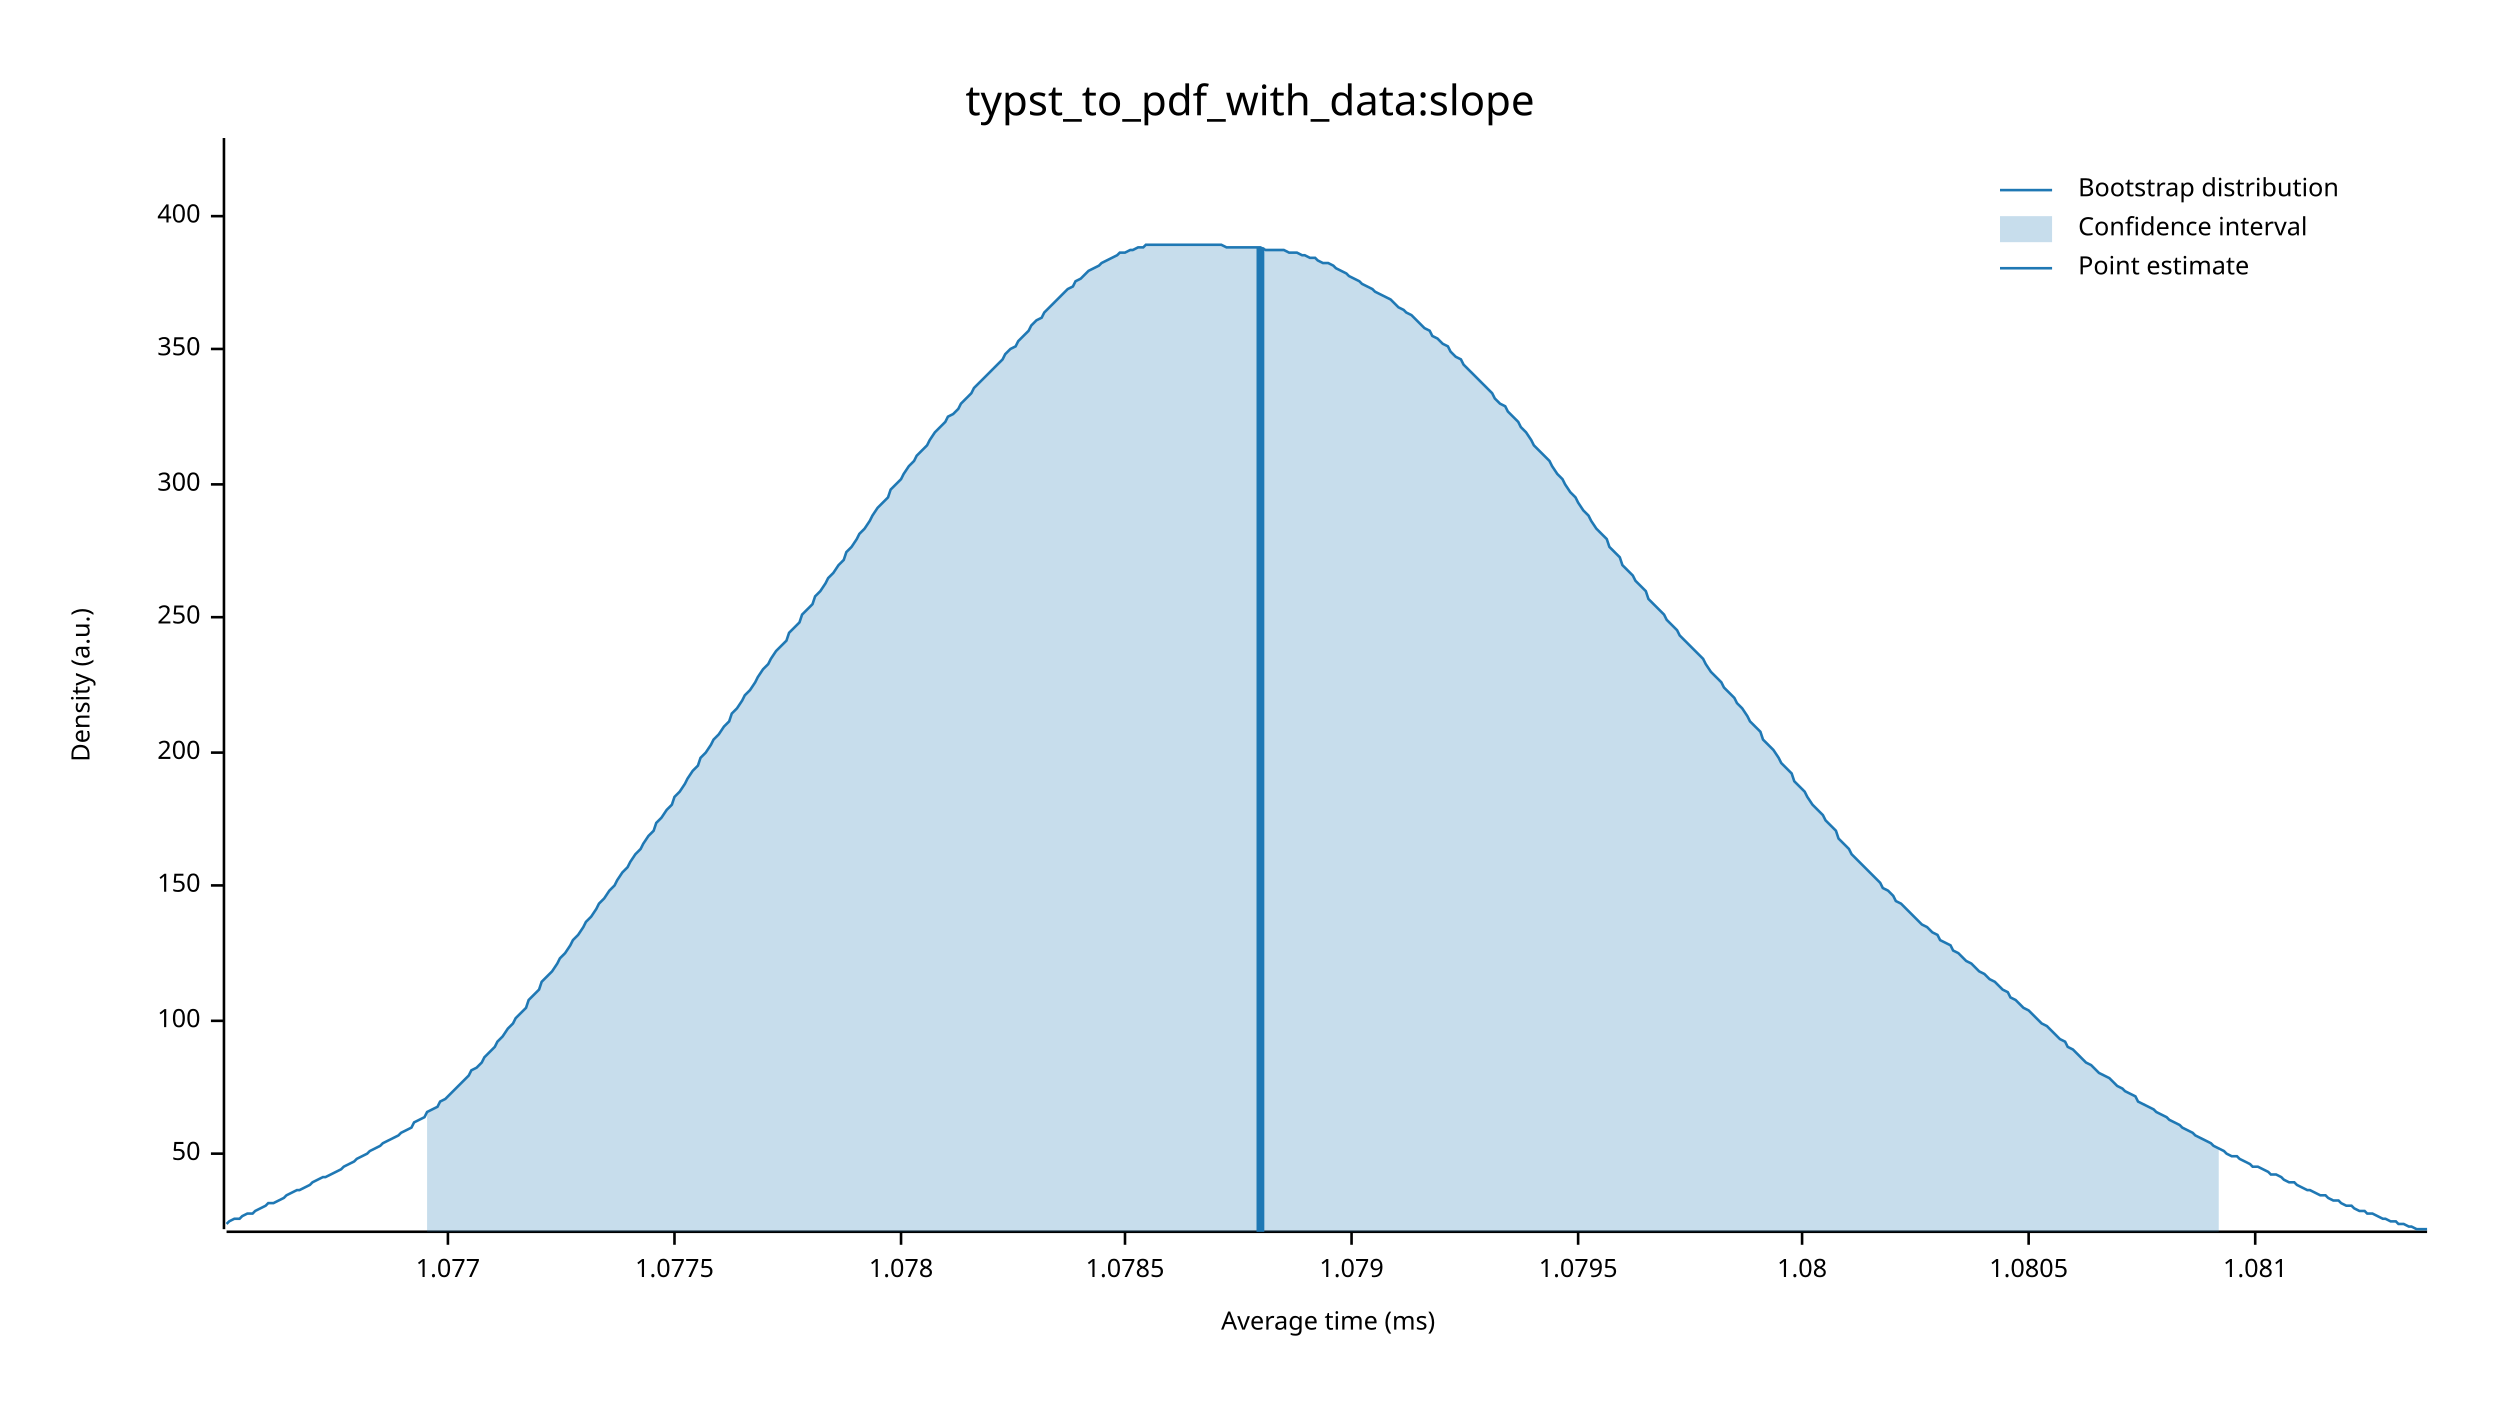
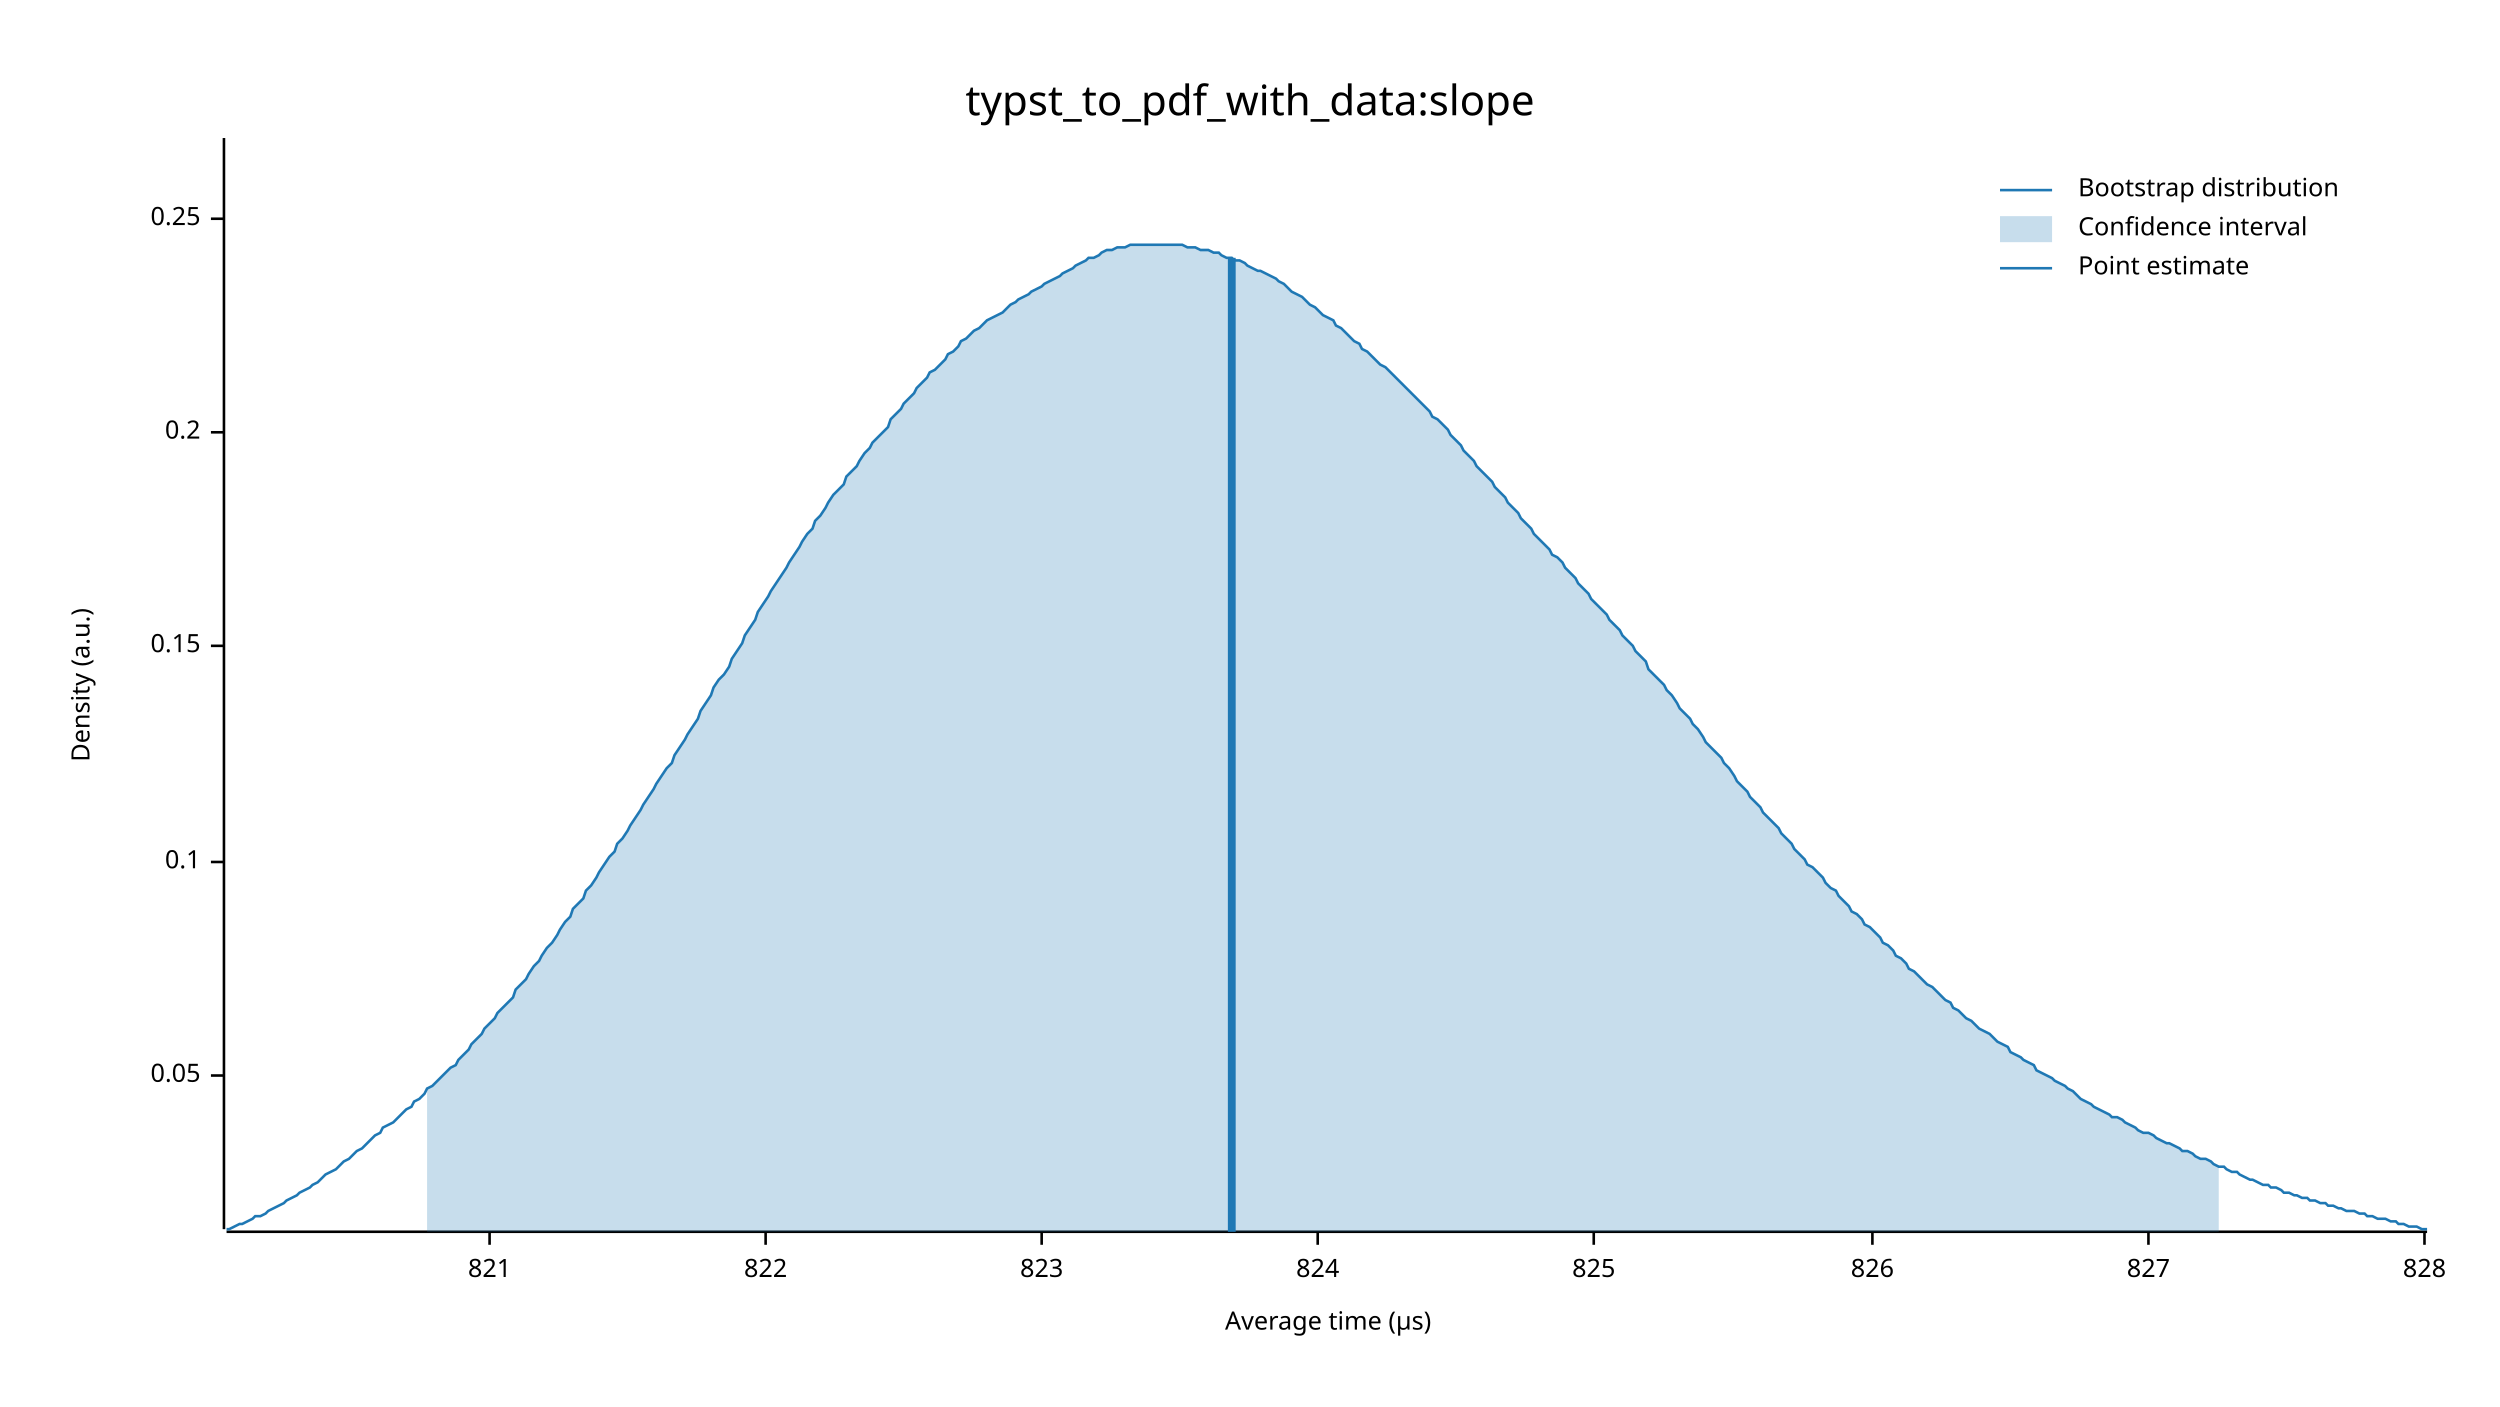
<svg xmlns="http://www.w3.org/2000/svg" width="960" height="540" viewBox="0 0 960 540">
  <text x="480" y="32" dy="0.76em" text-anchor="middle" font-family="sans-serif" font-size="16.129" opacity="1" fill="#000000">
typst_to_pdf_with_data:slope
</text>
  <text x="27" y="263" dy="0.76em" text-anchor="middle" font-family="sans-serif" font-size="9.677" opacity="1" fill="#000000" transform="rotate(270, 27, 263)">
Density (a.u.)
</text>
  <text x="510" y="513" dy="-0.5ex" text-anchor="middle" font-family="sans-serif" font-size="9.677" opacity="1" fill="#000000">
- Average time (ms)
+ Average time (µs)
</text>
  <polyline fill="none" opacity="1" stroke="#000000" stroke-width="1" points="86,53 86,472 " />
-   <text x="77" y="443" dy="0.5ex" text-anchor="end" font-family="sans-serif" font-size="9.677" opacity="1" fill="#000000">
- 50
+   <text x="77" y="413" dy="0.5ex" text-anchor="end" font-family="sans-serif" font-size="9.677" opacity="1" fill="#000000">
+ 0.05
</text>
-   <polyline fill="none" opacity="1" stroke="#000000" stroke-width="1" points="81,443 86,443 " />
-   <text x="77" y="392" dy="0.5ex" text-anchor="end" font-family="sans-serif" font-size="9.677" opacity="1" fill="#000000">
- 100
+   <polyline fill="none" opacity="1" stroke="#000000" stroke-width="1" points="81,413 86,413 " />
+   <text x="77" y="331" dy="0.5ex" text-anchor="end" font-family="sans-serif" font-size="9.677" opacity="1" fill="#000000">
+ 0.1
</text>
-   <polyline fill="none" opacity="1" stroke="#000000" stroke-width="1" points="81,392 86,392 " />
-   <text x="77" y="340" dy="0.5ex" text-anchor="end" font-family="sans-serif" font-size="9.677" opacity="1" fill="#000000">
- 150
+   <polyline fill="none" opacity="1" stroke="#000000" stroke-width="1" points="81,331 86,331 " />
+   <text x="77" y="248" dy="0.5ex" text-anchor="end" font-family="sans-serif" font-size="9.677" opacity="1" fill="#000000">
+ 0.15
</text>
-   <polyline fill="none" opacity="1" stroke="#000000" stroke-width="1" points="81,340 86,340 " />
-   <text x="77" y="289" dy="0.5ex" text-anchor="end" font-family="sans-serif" font-size="9.677" opacity="1" fill="#000000">
- 200
+   <polyline fill="none" opacity="1" stroke="#000000" stroke-width="1" points="81,248 86,248 " />
+   <text x="77" y="166" dy="0.5ex" text-anchor="end" font-family="sans-serif" font-size="9.677" opacity="1" fill="#000000">
+ 0.2
</text>
-   <polyline fill="none" opacity="1" stroke="#000000" stroke-width="1" points="81,289 86,289 " />
-   <text x="77" y="237" dy="0.5ex" text-anchor="end" font-family="sans-serif" font-size="9.677" opacity="1" fill="#000000">
- 250
+   <polyline fill="none" opacity="1" stroke="#000000" stroke-width="1" points="81,166 86,166 " />
+   <text x="77" y="84" dy="0.5ex" text-anchor="end" font-family="sans-serif" font-size="9.677" opacity="1" fill="#000000">
+ 0.25
</text>
-   <polyline fill="none" opacity="1" stroke="#000000" stroke-width="1" points="81,237 86,237 " />
-   <text x="77" y="186" dy="0.5ex" text-anchor="end" font-family="sans-serif" font-size="9.677" opacity="1" fill="#000000">
- 300
+   <polyline fill="none" opacity="1" stroke="#000000" stroke-width="1" points="81,84 86,84 " />
+   <polyline fill="none" opacity="1" stroke="#000000" stroke-width="1" points="87,473 932,473 " />
+   <text x="188" y="483" dy="0.76em" text-anchor="middle" font-family="sans-serif" font-size="9.677" opacity="1" fill="#000000">
+ 821
</text>
-   <polyline fill="none" opacity="1" stroke="#000000" stroke-width="1" points="81,186 86,186 " />
-   <text x="77" y="134" dy="0.5ex" text-anchor="end" font-family="sans-serif" font-size="9.677" opacity="1" fill="#000000">
- 350
+   <polyline fill="none" opacity="1" stroke="#000000" stroke-width="1" points="188,473 188,478 " />
+   <text x="294" y="483" dy="0.76em" text-anchor="middle" font-family="sans-serif" font-size="9.677" opacity="1" fill="#000000">
+ 822
</text>
-   <polyline fill="none" opacity="1" stroke="#000000" stroke-width="1" points="81,134 86,134 " />
-   <text x="77" y="83" dy="0.5ex" text-anchor="end" font-family="sans-serif" font-size="9.677" opacity="1" fill="#000000">
- 400
+   <polyline fill="none" opacity="1" stroke="#000000" stroke-width="1" points="294,473 294,478 " />
+   <text x="400" y="483" dy="0.76em" text-anchor="middle" font-family="sans-serif" font-size="9.677" opacity="1" fill="#000000">
+ 823
</text>
-   <polyline fill="none" opacity="1" stroke="#000000" stroke-width="1" points="81,83 86,83 " />
-   <polyline fill="none" opacity="1" stroke="#000000" stroke-width="1" points="87,473 932,473 " />
-   <text x="172" y="483" dy="0.76em" text-anchor="middle" font-family="sans-serif" font-size="9.677" opacity="1" fill="#000000">
- 1.077
+   <polyline fill="none" opacity="1" stroke="#000000" stroke-width="1" points="400,473 400,478 " />
+   <text x="506" y="483" dy="0.76em" text-anchor="middle" font-family="sans-serif" font-size="9.677" opacity="1" fill="#000000">
+ 824
</text>
-   <polyline fill="none" opacity="1" stroke="#000000" stroke-width="1" points="172,473 172,478 " />
-   <text x="259" y="483" dy="0.76em" text-anchor="middle" font-family="sans-serif" font-size="9.677" opacity="1" fill="#000000">
- 1.0775
+   <polyline fill="none" opacity="1" stroke="#000000" stroke-width="1" points="506,473 506,478 " />
+   <text x="612" y="483" dy="0.76em" text-anchor="middle" font-family="sans-serif" font-size="9.677" opacity="1" fill="#000000">
+ 825
</text>
-   <polyline fill="none" opacity="1" stroke="#000000" stroke-width="1" points="259,473 259,478 " />
-   <text x="346" y="483" dy="0.76em" text-anchor="middle" font-family="sans-serif" font-size="9.677" opacity="1" fill="#000000">
- 1.078
+   <polyline fill="none" opacity="1" stroke="#000000" stroke-width="1" points="612,473 612,478 " />
+   <text x="719" y="483" dy="0.76em" text-anchor="middle" font-family="sans-serif" font-size="9.677" opacity="1" fill="#000000">
+ 826
</text>
-   <polyline fill="none" opacity="1" stroke="#000000" stroke-width="1" points="346,473 346,478 " />
-   <text x="432" y="483" dy="0.76em" text-anchor="middle" font-family="sans-serif" font-size="9.677" opacity="1" fill="#000000">
- 1.0785
+   <polyline fill="none" opacity="1" stroke="#000000" stroke-width="1" points="719,473 719,478 " />
+   <text x="825" y="483" dy="0.76em" text-anchor="middle" font-family="sans-serif" font-size="9.677" opacity="1" fill="#000000">
+ 827
</text>
-   <polyline fill="none" opacity="1" stroke="#000000" stroke-width="1" points="432,473 432,478 " />
-   <text x="519" y="483" dy="0.76em" text-anchor="middle" font-family="sans-serif" font-size="9.677" opacity="1" fill="#000000">
- 1.079
+   <polyline fill="none" opacity="1" stroke="#000000" stroke-width="1" points="825,473 825,478 " />
+   <text x="931" y="483" dy="0.76em" text-anchor="middle" font-family="sans-serif" font-size="9.677" opacity="1" fill="#000000">
+ 828
</text>
-   <polyline fill="none" opacity="1" stroke="#000000" stroke-width="1" points="519,473 519,478 " />
-   <text x="606" y="483" dy="0.76em" text-anchor="middle" font-family="sans-serif" font-size="9.677" opacity="1" fill="#000000">
- 1.0795
- </text>
-   <polyline fill="none" opacity="1" stroke="#000000" stroke-width="1" points="606,473 606,478 " />
-   <text x="692" y="483" dy="0.76em" text-anchor="middle" font-family="sans-serif" font-size="9.677" opacity="1" fill="#000000">
- 1.08
- </text>
-   <polyline fill="none" opacity="1" stroke="#000000" stroke-width="1" points="692,473 692,478 " />
-   <text x="779" y="483" dy="0.76em" text-anchor="middle" font-family="sans-serif" font-size="9.677" opacity="1" fill="#000000">
- 1.0805
- </text>
-   <polyline fill="none" opacity="1" stroke="#000000" stroke-width="1" points="779,473 779,478 " />
-   <text x="866" y="483" dy="0.76em" text-anchor="middle" font-family="sans-serif" font-size="9.677" opacity="1" fill="#000000">
- 1.081
- </text>
-   <polyline fill="none" opacity="1" stroke="#000000" stroke-width="1" points="866,473 866,478 " />
-   <polyline fill="none" opacity="1" stroke="#1F78B4" stroke-width="1" points="87,470 88,469 90,468 92,468 93,467 95,466 97,466 98,465 100,464 102,463 103,462 105,462 107,461 109,460 110,459 112,458 114,457 115,457 117,456 119,455 120,454 122,453 124,452 125,452 127,451 129,450 131,449 132,448 134,447 136,446 137,445 139,444 141,443 142,442 144,441 146,440 147,439 149,438 151,437 153,436 154,435 156,434 158,433 159,431 161,430 163,429 164,427 166,426 168,425 169,423 171,422 173,420 175,418 176,417 178,415 180,413 181,411 183,410 185,408 186,406 188,404 190,402 191,400 193,398 195,395 197,393 198,391 200,389 202,387 203,384 205,382 207,380 208,377 210,375 212,373 214,370 215,368 217,366 219,363 220,361 222,359 224,356 225,354 227,352 229,349 230,347 232,345 234,342 236,340 237,338 239,335 241,333 242,331 244,328 246,326 247,324 249,321 251,319 252,316 254,314 256,311 258,309 259,306 261,304 263,301 264,299 266,296 268,294 269,291 271,289 273,286 274,284 276,282 278,279 280,277 281,274 283,272 285,269 286,267 288,265 290,262 291,260 293,257 295,255 296,253 298,250 300,248 302,246 303,243 305,241 307,239 308,236 310,234 312,232 313,229 315,227 317,224 318,222 320,220 322,217 324,215 325,212 327,210 329,207 330,205 332,203 334,200 335,198 337,195 339,193 341,191 342,188 344,186 346,184 347,182 349,179 351,177 352,175 354,173 356,171 357,169 359,166 361,164 363,162 364,160 366,159 368,157 369,155 371,153 373,151 374,149 376,147 378,145 379,144 381,142 383,140 385,138 386,136 388,134 390,133 391,131 393,129 395,127 396,125 398,123 400,122 401,120 403,118 405,116 407,114 408,113 410,111 412,110 413,108 415,107 417,105 418,104 420,103 422,102 423,101 425,100 427,99 429,98 430,97 432,97 434,96 435,96 437,95 439,95 440,94 442,94 444,94 445,94 447,94 449,94 451,94 452,94 454,94 456,94 457,94 459,94 461,94 462,94 464,94 466,94 468,94 469,94 471,95 473,95 474,95 476,95 478,95 479,95 481,95 483,95 484,95 486,96 488,96 490,96 491,96 493,96 495,97 496,97 498,97 500,98 501,98 503,99 505,99 506,100 508,101 510,101 512,102 513,103 515,104 517,105 518,106 520,107 522,108 523,109 525,110 527,111 528,112 530,113 532,114 534,115 535,116 537,118 539,119 540,120 542,121 544,123 545,124 547,126 549,127 550,129 552,130 554,132 556,133 557,135 559,137 561,138 562,140 564,142 566,144 567,145 569,147 571,149 573,151 574,153 576,155 578,156 579,158 581,160 583,162 584,164 586,166 588,169 589,171 591,173 593,175 595,177 596,179 598,182 600,184 601,186 603,189 605,191 606,193 608,196 610,198 611,200 613,203 615,205 617,207 618,210 620,212 622,214 623,217 625,219 627,221 628,223 630,225 632,227 633,230 635,232 637,234 639,236 640,238 642,240 644,242 645,244 647,246 649,248 650,249 652,251 654,253 655,255 657,258 659,260 661,262 662,264 664,266 666,268 667,270 669,272 671,275 672,277 674,279 676,281 677,284 679,286 681,288 683,291 684,293 686,295 688,297 689,300 691,302 693,304 694,306 696,309 698,311 700,313 701,315 703,317 705,319 706,322 708,324 710,326 711,328 713,330 715,332 716,333 718,335 720,337 722,339 723,341 725,342 727,344 728,346 730,347 732,349 733,350 735,352 737,354 738,355 740,356 742,358 744,359 745,361 747,362 749,363 750,365 752,366 754,368 755,369 757,370 759,372 760,373 762,374 764,376 766,377 767,378 769,380 771,381 772,383 774,384 776,386 777,387 779,388 781,390 782,391 784,393 786,394 788,396 789,397 791,399 793,400 794,402 796,403 798,405 799,406 801,408 803,409 804,410 806,412 808,413 810,414 811,415 813,417 815,418 816,419 818,420 820,421 821,423 823,424 825,425 827,426 828,427 830,428 832,429 833,430 835,431 837,432 838,433 840,434 842,435 843,436 845,437 847,438 849,439 850,440 852,441 854,442 855,443 857,444 859,444 860,445 862,446 864,447 865,448 867,448 869,449 871,450 872,451 874,451 876,452 877,453 879,454 881,454 882,455 884,456 886,457 887,457 889,458 891,459 893,459 894,460 896,461 898,461 899,462 901,463 903,463 904,464 906,465 908,465 909,466 911,466 913,467 915,468 916,468 918,469 920,469 921,470 923,470 925,471 926,471 928,472 930,472 932,472 " />
-   <polygon opacity="0.25" fill="#1F78B4" points="164,427 166,426 168,425 169,423 171,422 173,420 175,418 176,417 178,415 180,413 181,411 183,410 185,408 186,406 188,404 190,402 191,400 193,398 195,395 197,393 198,391 200,389 202,387 203,384 205,382 207,380 208,377 210,375 212,373 214,370 215,368 217,366 219,363 220,361 222,359 224,356 225,354 227,352 229,349 230,347 232,345 234,342 236,340 237,338 239,335 241,333 242,331 244,328 246,326 247,324 249,321 251,319 252,316 254,314 256,311 258,309 259,306 261,304 263,301 264,299 266,296 268,294 269,291 271,289 273,286 274,284 276,282 278,279 280,277 281,274 283,272 285,269 286,267 288,265 290,262 291,260 293,257 295,255 296,253 298,250 300,248 302,246 303,243 305,241 307,239 308,236 310,234 312,232 313,229 315,227 317,224 318,222 320,220 322,217 324,215 325,212 327,210 329,207 330,205 332,203 334,200 335,198 337,195 339,193 341,191 342,188 344,186 346,184 347,182 349,179 351,177 352,175 354,173 356,171 357,169 359,166 361,164 363,162 364,160 366,159 368,157 369,155 371,153 373,151 374,149 376,147 378,145 379,144 381,142 383,140 385,138 386,136 388,134 390,133 391,131 393,129 395,127 396,125 398,123 400,122 401,120 403,118 405,116 407,114 408,113 410,111 412,110 413,108 415,107 417,105 418,104 420,103 422,102 423,101 425,100 427,99 429,98 430,97 432,97 434,96 435,96 437,95 439,95 440,94 442,94 444,94 445,94 447,94 449,94 451,94 452,94 454,94 456,94 457,94 459,94 461,94 462,94 464,94 466,94 468,94 469,94 471,95 473,95 474,95 476,95 478,95 479,95 481,95 483,95 484,95 486,96 488,96 490,96 491,96 493,96 495,97 496,97 498,97 500,98 501,98 503,99 505,99 506,100 508,101 510,101 512,102 513,103 515,104 517,105 518,106 520,107 522,108 523,109 525,110 527,111 528,112 530,113 532,114 534,115 535,116 537,118 539,119 540,120 542,121 544,123 545,124 547,126 549,127 550,129 552,130 554,132 556,133 557,135 559,137 561,138 562,140 564,142 566,144 567,145 569,147 571,149 573,151 574,153 576,155 578,156 579,158 581,160 583,162 584,164 586,166 588,169 589,171 591,173 593,175 595,177 596,179 598,182 600,184 601,186 603,189 605,191 606,193 608,196 610,198 611,200 613,203 615,205 617,207 618,210 620,212 622,214 623,217 625,219 627,221 628,223 630,225 632,227 633,230 635,232 637,234 639,236 640,238 642,240 644,242 645,244 647,246 649,248 650,249 652,251 654,253 655,255 657,258 659,260 661,262 662,264 664,266 666,268 667,270 669,272 671,275 672,277 674,279 676,281 677,284 679,286 681,288 683,291 684,293 686,295 688,297 689,300 691,302 693,304 694,306 696,309 698,311 700,313 701,315 703,317 705,319 706,322 708,324 710,326 711,328 713,330 715,332 716,333 718,335 720,337 722,339 723,341 725,342 727,344 728,346 730,347 732,349 733,350 735,352 737,354 738,355 740,356 742,358 744,359 745,361 747,362 749,363 750,365 752,366 754,368 755,369 757,370 759,372 760,373 762,374 764,376 766,377 767,378 769,380 771,381 772,383 774,384 776,386 777,387 779,388 781,390 782,391 784,393 786,394 788,396 789,397 791,399 793,400 794,402 796,403 798,405 799,406 801,408 803,409 804,410 806,412 808,413 810,414 811,415 813,417 815,418 816,419 818,420 820,421 821,423 823,424 825,425 827,426 828,427 830,428 832,429 833,430 835,431 837,432 838,433 840,434 842,435 843,436 845,437 847,438 849,439 850,440 852,441 852,473 164,473 " />
-   <polyline fill="none" opacity="1" stroke="#1F78B4" stroke-width="3" points="484,473 484,95 " />
+   <polyline fill="none" opacity="1" stroke="#000000" stroke-width="1" points="931,473 931,478 " />
+   <polyline fill="none" opacity="1" stroke="#1F78B4" stroke-width="1" points="87,472 88,472 90,471 92,470 93,470 95,469 97,468 98,467 100,467 102,466 103,465 105,464 107,463 109,462 110,461 112,460 114,459 115,458 117,457 119,456 120,455 122,454 124,452 125,451 127,450 129,449 131,447 132,446 134,445 136,443 137,442 139,441 141,439 142,438 144,436 146,435 147,433 149,432 151,431 153,429 154,428 156,426 158,425 159,423 161,422 163,420 164,418 166,417 168,415 169,414 171,412 173,410 175,409 176,407 178,405 180,403 181,401 183,399 185,397 186,395 188,393 190,391 191,389 193,387 195,385 197,383 198,380 200,378 202,376 203,374 205,371 207,369 208,367 210,364 212,362 214,359 215,357 217,354 219,352 220,349 222,347 224,345 225,342 227,340 229,337 230,335 232,332 234,329 236,327 237,324 239,322 241,319 242,317 244,314 246,311 247,309 249,306 251,303 252,301 254,298 256,295 258,293 259,290 261,287 263,284 264,282 266,279 268,276 269,273 271,270 273,267 274,264 276,261 278,259 280,256 281,253 283,250 285,247 286,244 288,241 290,238 291,235 293,232 295,229 296,227 298,224 300,221 302,218 303,216 305,213 307,210 308,208 310,205 312,203 313,200 315,198 317,195 318,193 320,190 322,188 324,186 325,183 327,181 329,179 330,177 332,174 334,172 335,170 337,168 339,166 341,164 342,161 344,159 346,157 347,155 349,153 351,151 352,149 354,147 356,145 357,143 359,142 361,140 363,138 364,136 366,135 368,133 369,131 371,130 373,128 374,127 376,126 378,124 379,123 381,122 383,121 385,120 386,119 388,117 390,116 391,115 393,114 395,113 396,112 398,111 400,110 401,109 403,108 405,107 407,106 408,105 410,104 412,103 413,102 415,101 417,100 418,99 420,99 422,98 423,97 425,96 427,96 429,95 430,95 432,95 434,94 435,94 437,94 439,94 440,94 442,94 444,94 445,94 447,94 449,94 451,94 452,94 454,94 456,95 457,95 459,95 461,96 462,96 464,96 466,97 468,97 469,98 471,99 473,99 474,100 476,100 478,101 479,102 481,103 483,104 484,104 486,105 488,106 490,107 491,108 493,109 495,111 496,112 498,113 500,114 501,115 503,117 505,118 506,119 508,121 510,122 512,123 513,125 515,126 517,128 518,129 520,131 522,132 523,134 525,135 527,137 528,138 530,140 532,141 534,143 535,144 537,146 539,148 540,149 542,151 544,153 545,154 547,156 549,158 550,160 552,161 554,163 556,165 557,167 559,169 561,171 562,173 564,175 566,177 567,179 569,181 571,183 573,185 574,187 576,189 578,191 579,193 581,195 583,197 584,199 586,201 588,203 589,205 591,207 593,209 595,211 596,213 598,214 600,216 601,218 603,220 605,222 606,224 608,226 610,228 611,230 613,232 615,234 617,236 618,238 620,240 622,242 623,244 625,246 627,248 628,250 630,252 632,254 633,257 635,259 637,261 639,263 640,265 642,267 644,270 645,272 647,274 649,276 650,278 652,280 654,283 655,285 657,287 659,289 661,291 662,293 664,295 666,298 667,300 669,302 671,304 672,306 674,308 676,310 677,312 679,314 681,316 683,318 684,320 686,322 688,324 689,326 691,328 693,330 694,332 696,333 698,335 700,337 701,339 703,341 705,342 706,344 708,346 710,348 711,350 713,351 715,353 716,355 718,356 720,358 722,360 723,362 725,363 727,365 728,367 730,368 732,370 733,372 735,373 737,375 738,376 740,378 742,379 744,381 745,382 747,384 749,385 750,387 752,388 754,390 755,391 757,392 759,394 760,395 762,396 764,397 766,399 767,400 769,401 771,402 772,404 774,405 776,406 777,407 779,408 781,409 782,411 784,412 786,413 788,414 789,415 791,416 793,417 794,418 796,419 798,421 799,422 801,423 803,424 804,425 806,426 808,427 810,428 811,429 813,429 815,430 816,431 818,432 820,433 821,434 823,435 825,435 827,436 828,437 830,438 832,439 833,439 835,440 837,441 838,442 840,442 842,443 843,444 845,445 847,445 849,446 850,447 852,448 854,448 855,449 857,450 859,450 860,451 862,452 864,453 865,453 867,454 869,455 871,455 872,456 874,456 876,457 877,458 879,458 881,459 882,459 884,460 886,460 887,461 889,461 891,462 893,462 894,463 896,463 898,464 899,464 901,465 903,465 904,465 906,466 908,466 909,467 911,467 913,468 915,468 916,468 918,469 920,469 921,470 923,470 925,471 926,471 928,471 930,472 932,472 " />
+   <polygon opacity="0.25" fill="#1F78B4" points="164,418 166,417 168,415 169,414 171,412 173,410 175,409 176,407 178,405 180,403 181,401 183,399 185,397 186,395 188,393 190,391 191,389 193,387 195,385 197,383 198,380 200,378 202,376 203,374 205,371 207,369 208,367 210,364 212,362 214,359 215,357 217,354 219,352 220,349 222,347 224,345 225,342 227,340 229,337 230,335 232,332 234,329 236,327 237,324 239,322 241,319 242,317 244,314 246,311 247,309 249,306 251,303 252,301 254,298 256,295 258,293 259,290 261,287 263,284 264,282 266,279 268,276 269,273 271,270 273,267 274,264 276,261 278,259 280,256 281,253 283,250 285,247 286,244 288,241 290,238 291,235 293,232 295,229 296,227 298,224 300,221 302,218 303,216 305,213 307,210 308,208 310,205 312,203 313,200 315,198 317,195 318,193 320,190 322,188 324,186 325,183 327,181 329,179 330,177 332,174 334,172 335,170 337,168 339,166 341,164 342,161 344,159 346,157 347,155 349,153 351,151 352,149 354,147 356,145 357,143 359,142 361,140 363,138 364,136 366,135 368,133 369,131 371,130 373,128 374,127 376,126 378,124 379,123 381,122 383,121 385,120 386,119 388,117 390,116 391,115 393,114 395,113 396,112 398,111 400,110 401,109 403,108 405,107 407,106 408,105 410,104 412,103 413,102 415,101 417,100 418,99 420,99 422,98 423,97 425,96 427,96 429,95 430,95 432,95 434,94 435,94 437,94 439,94 440,94 442,94 444,94 445,94 447,94 449,94 451,94 452,94 454,94 456,95 457,95 459,95 461,96 462,96 464,96 466,97 468,97 469,98 471,99 473,99 474,100 476,100 478,101 479,102 481,103 483,104 484,104 486,105 488,106 490,107 491,108 493,109 495,111 496,112 498,113 500,114 501,115 503,117 505,118 506,119 508,121 510,122 512,123 513,125 515,126 517,128 518,129 520,131 522,132 523,134 525,135 527,137 528,138 530,140 532,141 534,143 535,144 537,146 539,148 540,149 542,151 544,153 545,154 547,156 549,158 550,160 552,161 554,163 556,165 557,167 559,169 561,171 562,173 564,175 566,177 567,179 569,181 571,183 573,185 574,187 576,189 578,191 579,193 581,195 583,197 584,199 586,201 588,203 589,205 591,207 593,209 595,211 596,213 598,214 600,216 601,218 603,220 605,222 606,224 608,226 610,228 611,230 613,232 615,234 617,236 618,238 620,240 622,242 623,244 625,246 627,248 628,250 630,252 632,254 633,257 635,259 637,261 639,263 640,265 642,267 644,270 645,272 647,274 649,276 650,278 652,280 654,283 655,285 657,287 659,289 661,291 662,293 664,295 666,298 667,300 669,302 671,304 672,306 674,308 676,310 677,312 679,314 681,316 683,318 684,320 686,322 688,324 689,326 691,328 693,330 694,332 696,333 698,335 700,337 701,339 703,341 705,342 706,344 708,346 710,348 711,350 713,351 715,353 716,355 718,356 720,358 722,360 723,362 725,363 727,365 728,367 730,368 732,370 733,372 735,373 737,375 738,376 740,378 742,379 744,381 745,382 747,384 749,385 750,387 752,388 754,390 755,391 757,392 759,394 760,395 762,396 764,397 766,399 767,400 769,401 771,402 772,404 774,405 776,406 777,407 779,408 781,409 782,411 784,412 786,413 788,414 789,415 791,416 793,417 794,418 796,419 798,421 799,422 801,423 803,424 804,425 806,426 808,427 810,428 811,429 813,429 815,430 816,431 818,432 820,433 821,434 823,435 825,435 827,436 828,437 830,438 832,439 833,439 835,440 837,441 838,442 840,442 842,443 843,444 845,445 847,445 849,446 850,447 852,448 852,473 164,473 " />
+   <polyline fill="none" opacity="1" stroke="#1F78B4" stroke-width="3" points="473,473 473,99 " />
  <text x="798" y="68" dy="0.76em" text-anchor="start" font-family="sans-serif" font-size="9.677" opacity="1" fill="#000000">
Bootstrap distribution
</text>
  <text x="798" y="83" dy="0.76em" text-anchor="start" font-family="sans-serif" font-size="9.677" opacity="1" fill="#000000">
Confidence interval
</text>
  <text x="798" y="98" dy="0.76em" text-anchor="start" font-family="sans-serif" font-size="9.677" opacity="1" fill="#000000">
Point estimate
</text>
  <polyline fill="none" opacity="1" stroke="#1F78B4" stroke-width="1" points="768,73 788,73 " />
  <rect x="768" y="83" width="20" height="10" opacity="0.25" fill="#1F78B4" stroke="none" />
  <polyline fill="none" opacity="1" stroke="#1F78B4" stroke-width="1" points="768,103 788,103 " />
</svg>
